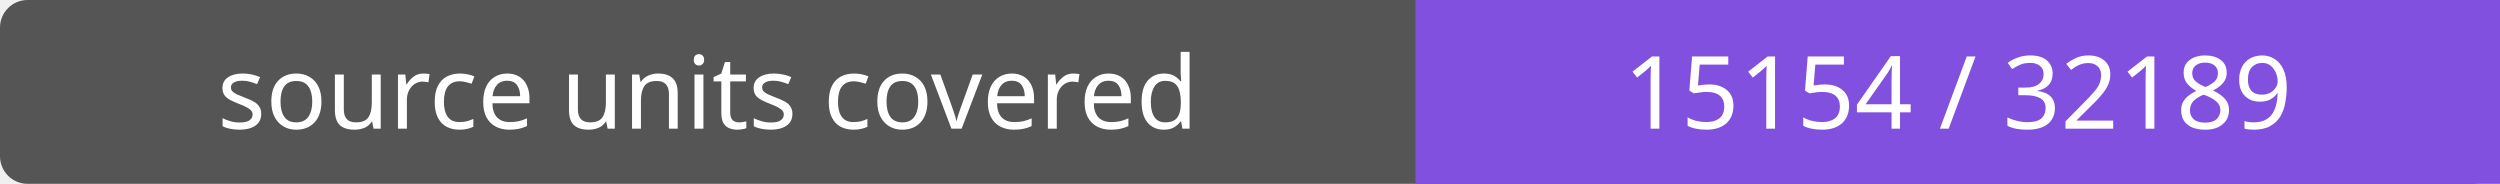
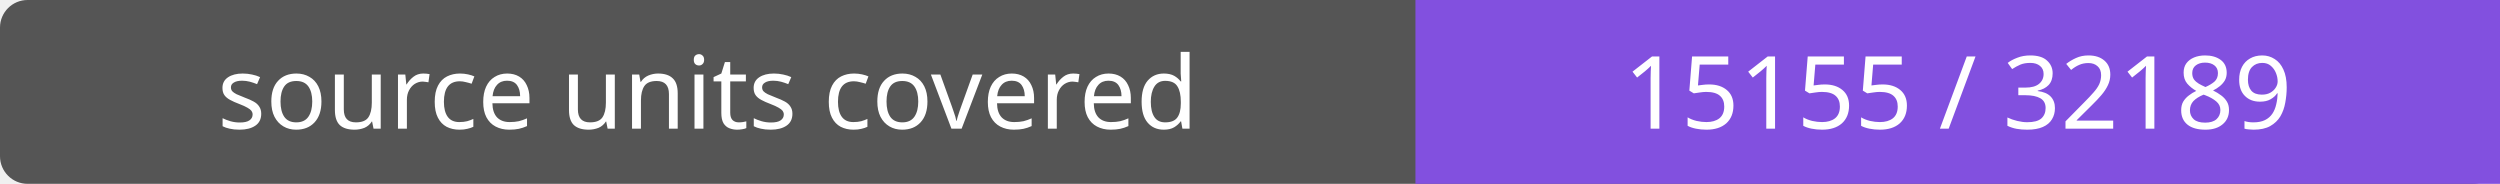
- <svg xmlns="http://www.w3.org/2000/svg" width="272" height="20" role="img" aria-label="source units covered: 15154 / 32189">
+ <svg xmlns="http://www.w3.org/2000/svg" width="272" height="20" role="img" aria-label="source units covered: 15155 / 32189">
  <rect width="272" height="20" rx="3" fill="#555" />
  <path fill="#8250df" d="M154 0h118v20H154z" />
  <g fill="#fff" text-anchor="middle" font-family="Verdana,sans-serif" font-size="11">
    <text x="77.0" y="14">source units covered</text>
-     <text x="213.0" y="14">15154 / 32189</text>
+     <text x="213.0" y="14">15155 / 32189</text>
  </g>
</svg>
